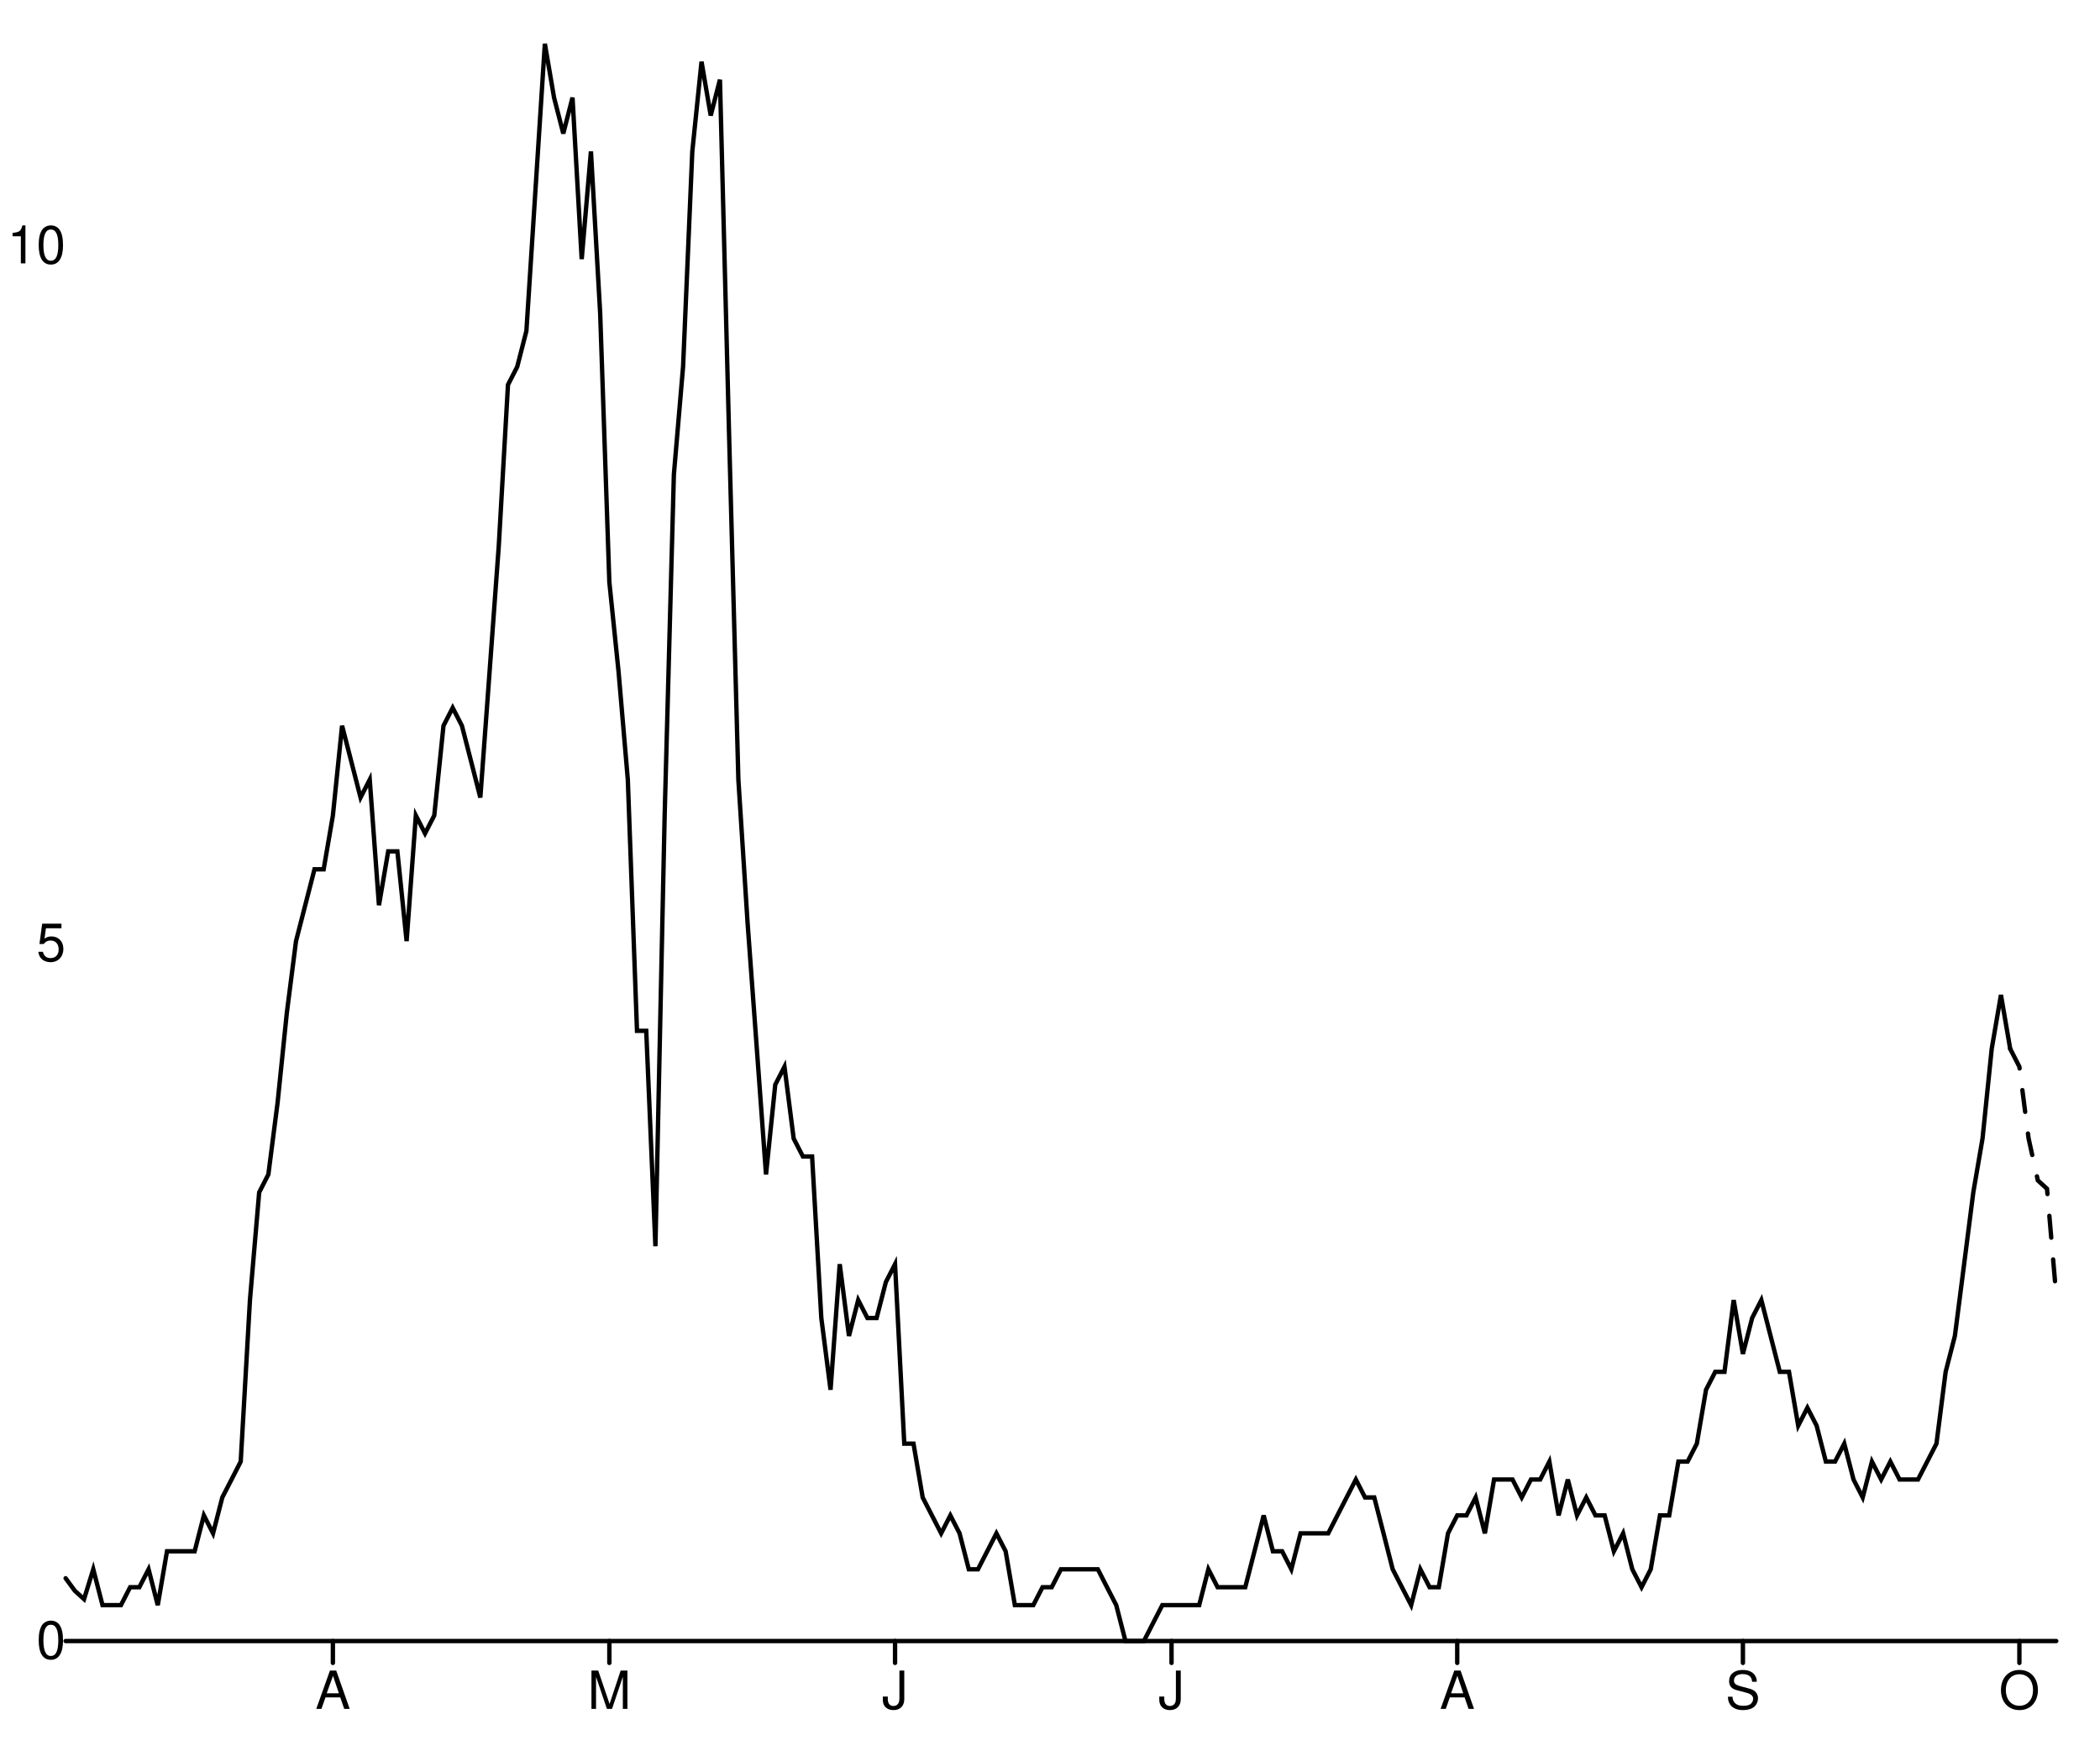
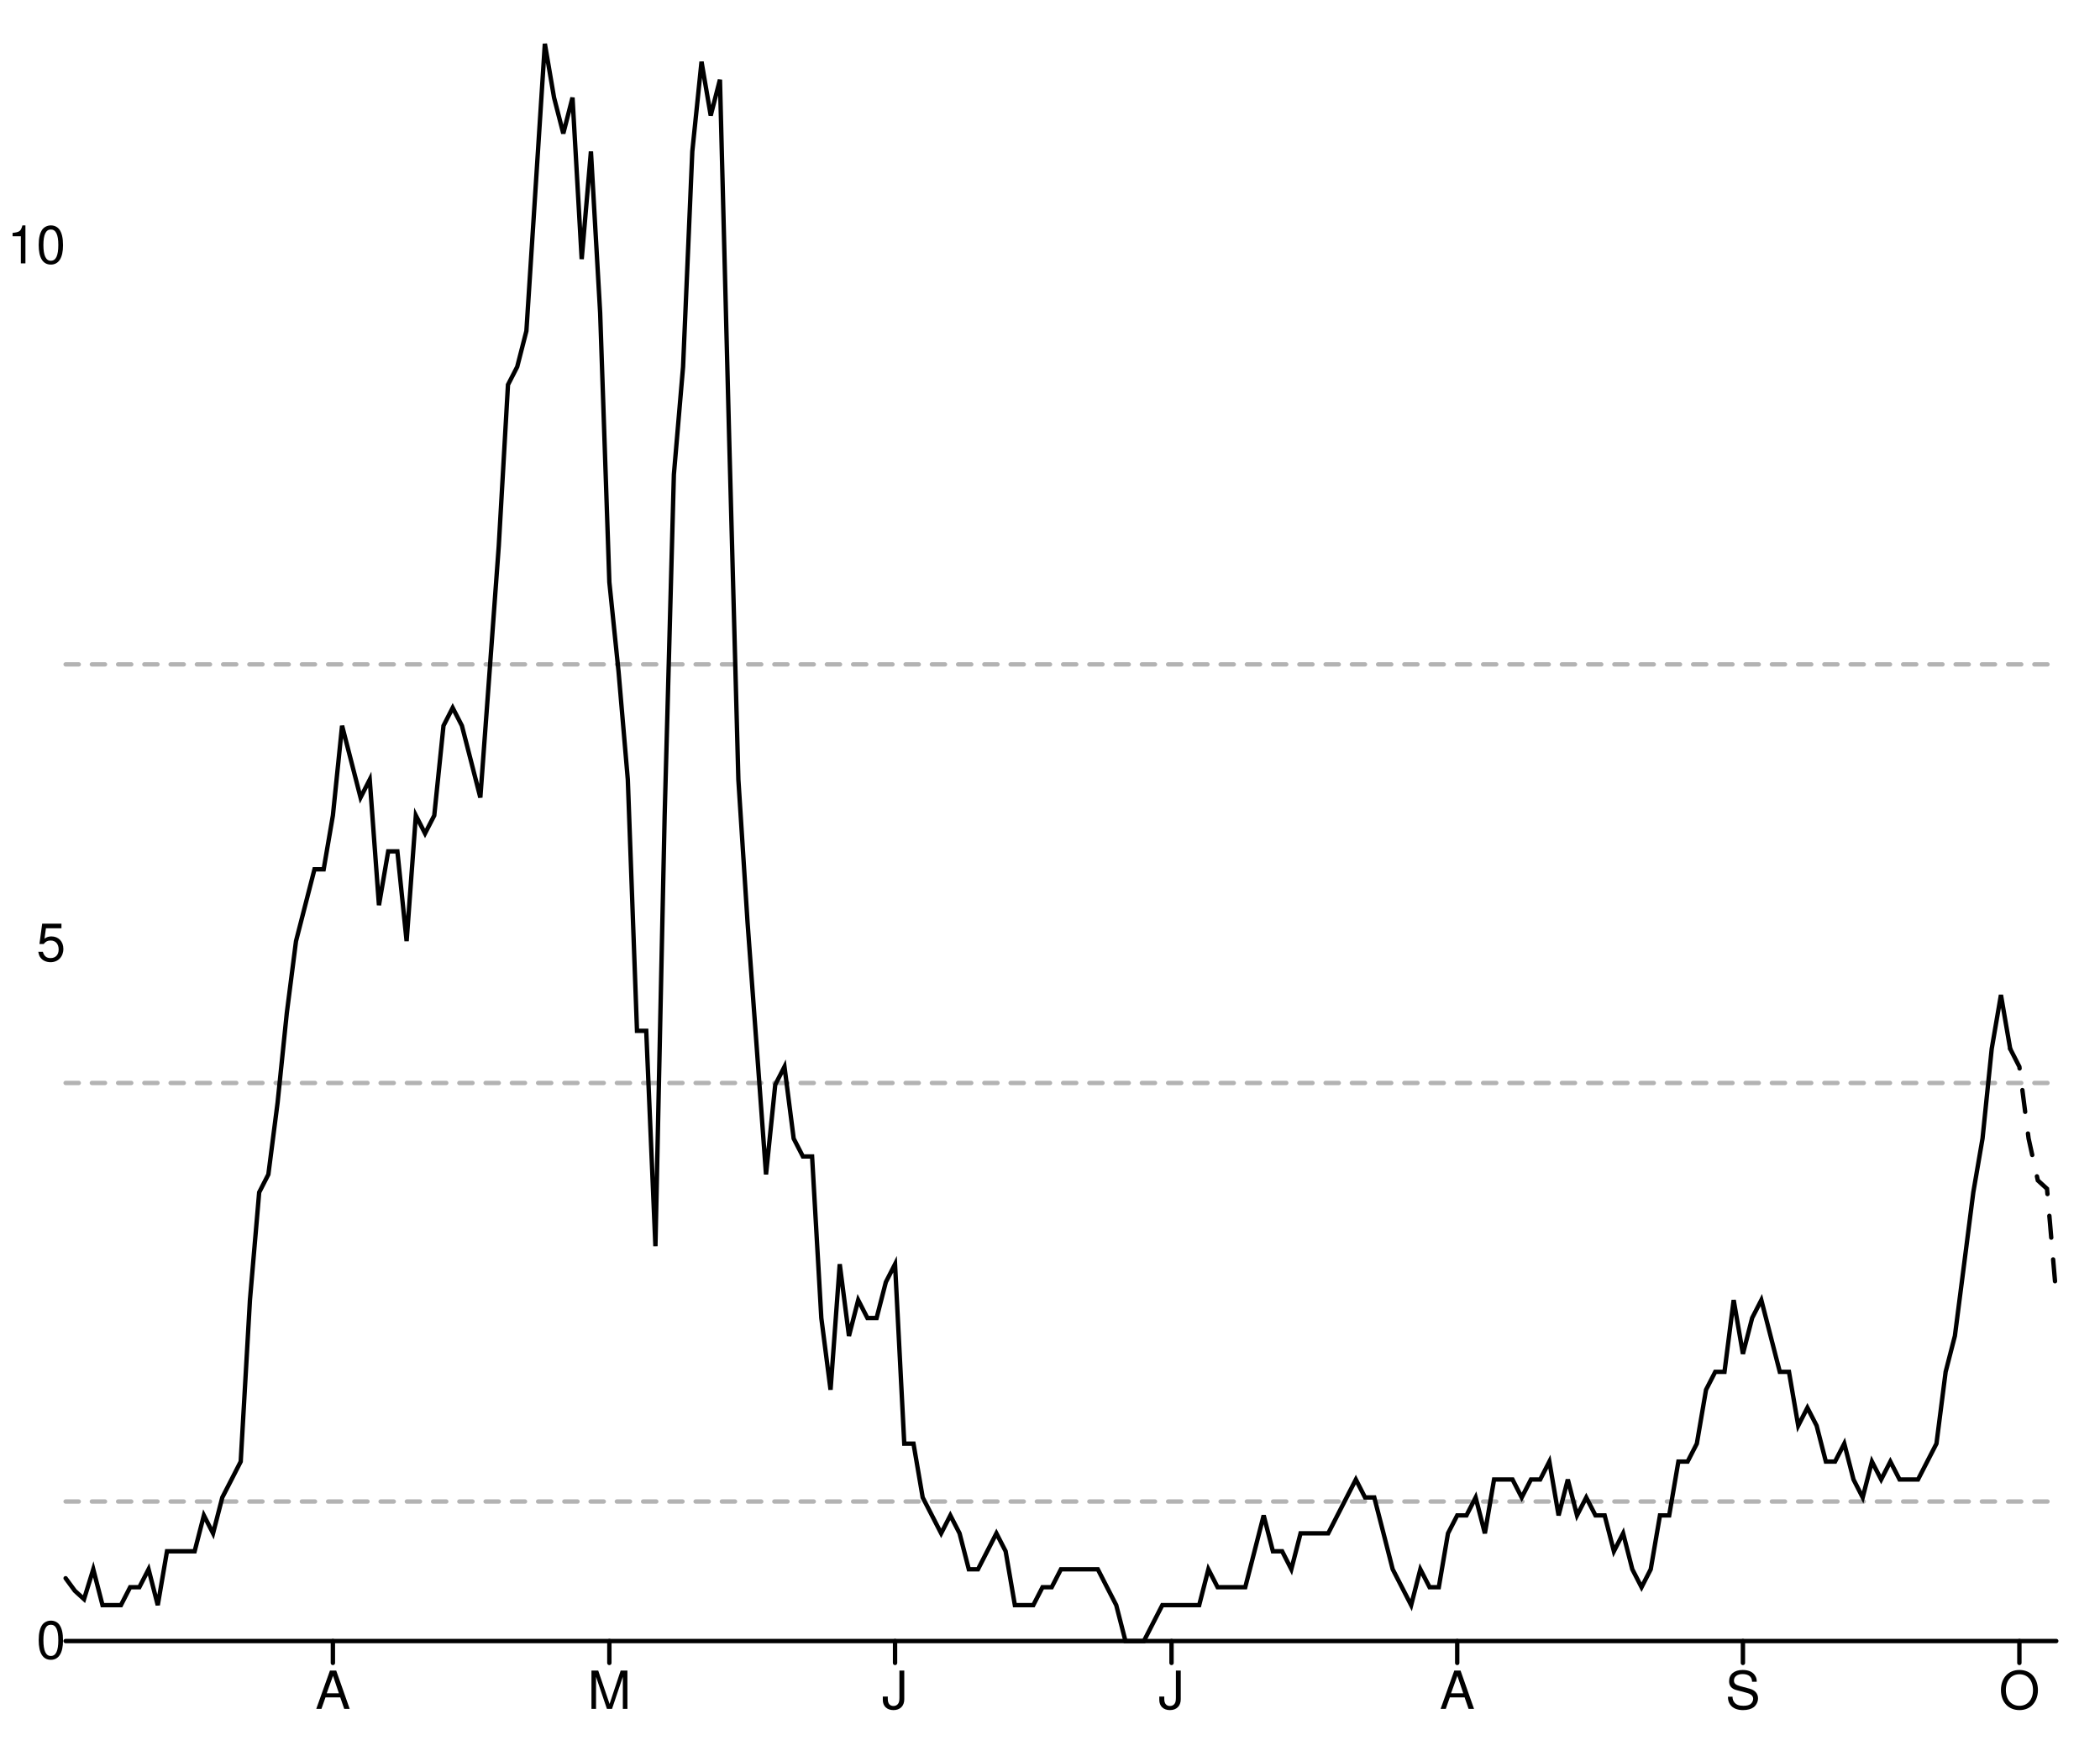
<svg xmlns="http://www.w3.org/2000/svg" width="480" height="400" viewBox="0 0 480 400" style="overflow:display" preserveAspectRatio="xMinYMin meet" overflow="visible">
  <defs>
    <style>
	.data-series path.line { fill-opacity: 0; stroke: black; }
	.data-series path.line.dotted { stroke-dasharray: 12 20 }
	.data-series circle { display: none; }
	.data-series:hover path.line, .data-series.on path.line { stroke-width: 1; }
	.data-series:hover circle, .data-series.on circle { display: inline; }
	.data-series circle:hover, .data-series circle.on { r: 1px!important; }
	.graph-grid { font-family: "Helvetica Neue",Helvetica,Arial,"Lucida Grande",sans-serif; }
	.graph-grid line { stroke: black; stroke-width: 1; stroke-linecap: round; }
	.graph-grid.graph-grid-x text { text-anchor: middle; dominant-baseline: hanging; transform: translateY(10px); }
	.graph-grid.graph-grid-y text { text-anchor: end; dominant-baseline: middle; transform: translateX(-10px); }
	</style>
  </defs>
  <g class="graph-grid graph-grid-y">
    <line x1="15" y1="375" x2="470" y2="375" data-left="15" />
    <text x="25" y="375" text-anchor="end">0</text>
    <text x="25" y="215.585" text-anchor="end">5</text>
    <text x="25" y="56.17" text-anchor="end">10</text>
    <text style="text-anchor:middle;dominant-baseline:hanging;font-weight:bold;transform: translateY(192.5px) rotate(-90deg);" />
  </g>
  <g class="graph-grid graph-grid-x">
    <line class="tick" x1="76.088" y1="375" x2="76.088" y2="380" />
    <text x="76.088" y="375" text-anchor="middle">A</text>
    <line class="tick" x1="139.282" y1="375" x2="139.282" y2="380" />
    <text x="139.282" y="375" text-anchor="middle">M</text>
    <line class="tick" x1="204.583" y1="375" x2="204.583" y2="380" />
    <text x="204.583" y="375" text-anchor="middle">J</text>
    <line class="tick" x1="267.778" y1="375" x2="267.778" y2="380" />
    <text x="267.778" y="375" text-anchor="middle">J</text>
    <line class="tick" x1="333.079" y1="375" x2="333.079" y2="380" />
    <text x="333.079" y="375" text-anchor="middle">A</text>
    <line class="tick" x1="398.38" y1="375" x2="398.38" y2="380" />
    <text x="398.38" y="375" text-anchor="middle">S</text>
    <line class="tick" x1="461.574" y1="375" x2="461.574" y2="380" />
    <text x="461.574" y="375" text-anchor="middle">O</text>
    <text style="text-anchor:middle;dominant-baseline:hanging;font-weight:bold;transform: translateY(192.5px) rotate(-90deg);" />
  </g>
+   <g data-series="widespread" class="data-series">
+     <path d="M 15.00,151.82L 470.00,151.82" id="E07000181-level-0" class="line" stroke-width="1" stroke-linecap="round" stroke-dasharray="3,3" fill-opacity="0.3" opacity="0.3" />
+   </g>
+   <g data-series="substantial" class="data-series">
+     <path d="M 15.00,247.47L 470.00,247.47" id="E07000181-level-1" class="line" stroke-width="1" stroke-linecap="round" stroke-dasharray="3,3" fill-opacity="0.3" opacity="0.3" />
+   </g>
+   <g data-series="moderate" class="data-series">
+     <path d="M 15.00,343.12L 470.00,343.12" id="E07000181-level-2" class="line" stroke-width="1" stroke-linecap="round" stroke-dasharray="3,3" fill-opacity="0.3" opacity="0.3" />
+   </g>
  <g data-series="new-cases" class="data-series">
    <path d="M 15.00,360.65L 17.11,363.52L 19.21,365.43L 21.32,358.60L 23.43,366.80L 25.53,366.80L 27.64,366.80L 29.75,362.70L 31.85,362.70L 33.96,358.60L 36.06,366.80L 38.17,354.49L 40.28,354.49L 42.38,354.49L 44.49,354.49L 46.60,346.29L 48.70,350.39L 50.81,342.19L 52.92,338.09L 55.02,333.99L 57.13,297.08L 59.24,272.47L 61.34,268.37L 63.45,251.97L 65.56,231.46L 67.66,215.06L 69.77,206.85L 71.88,198.65L 73.98,198.65L 76.09,186.35L 78.19,165.84L 80.30,174.04L 82.41,182.25L 84.51,178.15L 86.62,206.85L 88.73,194.55L 90.83,194.55L 92.94,215.06L 95.05,186.35L 97.15,190.45L 99.26,186.35L 101.37,165.84L 103.47,161.74L 105.58,165.84L 107.69,174.04L 109.79,182.25L 111.90,153.54L 114.00,124.83L 116.11,87.92L 118.22,83.82L 120.32,75.62L 122.43,42.81L 124.54,10.00L 126.64,22.30L 128.75,30.51L 130.86,22.30L 132.96,59.21L 135.07,34.61L 137.18,71.52L 139.28,133.03L 141.39,153.54L 143.50,178.15L 145.60,235.56L 147.71,235.56L 149.81,284.78L 151.92,186.35L 154.03,108.43L 156.13,83.82L 158.24,34.61L 160.35,14.10L 162.45,26.40L 164.56,18.20L 166.67,100.22L 168.77,178.15L 170.88,210.96L 172.99,239.66L 175.09,268.37L 177.20,247.87L 179.31,243.76L 181.41,260.17L 183.52,264.27L 185.62,264.27L 187.73,301.18L 189.84,317.58L 191.94,288.88L 194.05,305.28L 196.16,297.08L 198.26,301.18L 200.37,301.18L 202.48,292.98L 204.58,288.88L 206.69,329.89L 208.80,329.89L 210.90,342.19L 213.01,346.29L 215.12,350.39L 217.22,346.29L 219.33,350.39L 221.44,358.60L 223.54,358.60L 225.65,354.49L 227.75,350.39L 229.86,354.49L 231.97,366.80L 234.07,366.80L 236.18,366.80L 238.29,362.70L 240.39,362.70L 242.50,358.60L 244.61,358.60L 246.71,358.60L 248.82,358.60L 250.93,358.60L 253.03,362.70L 255.14,366.80L 257.25,375.00L 259.35,375.00L 261.46,375.00L 263.56,370.90L 265.67,366.80L 267.78,366.80L 269.88,366.80L 271.99,366.80L 274.10,366.80L 276.20,358.60L 278.31,362.70L 280.42,362.70L 282.52,362.70L 284.63,362.70L 286.74,354.49L 288.84,346.29L 290.95,354.49L 293.06,354.49L 295.16,358.60L 297.27,350.39L 299.38,350.39L 301.48,350.39L 303.59,350.39L 305.69,346.29L 307.80,342.19L 309.91,338.09L 312.01,342.19L 314.12,342.19L 316.23,350.39L 318.33,358.60L 320.44,362.70L 322.55,366.80L 324.65,358.60L 326.76,362.70L 328.87,362.70L 330.97,350.39L 333.08,346.29L 335.19,346.29L 337.29,342.19L 339.40,350.39L 341.50,338.09L 343.61,338.09L 345.72,338.09L 347.82,342.19L 349.93,338.09L 352.04,338.09L 354.14,333.99L 356.25,346.29L 358.36,338.09L 360.46,346.29L 362.57,342.19L 364.68,346.29L 366.78,346.29L 368.89,354.49L 371.00,350.39L 373.10,358.60L 375.21,362.70L 377.31,358.60L 379.42,346.29L 381.53,346.29L 383.63,333.99L 385.74,333.99L 387.85,329.89L 389.95,317.58L 392.06,313.48L 394.17,313.48L 396.27,297.08L 398.38,309.38L 400.49,301.18L 402.59,297.08L 404.70,305.28L 406.81,313.48L 408.91,313.48L 411.02,325.79L 413.12,321.69L 415.23,325.79L 417.34,333.99L 419.44,333.99L 421.55,329.89L 423.66,338.09L 425.76,342.19L 427.87,333.99L 429.98,338.09L 432.08,333.99L 434.19,338.09L 436.30,338.09L 438.40,338.09L 440.51,333.99L 442.62,329.89L 444.72,313.48L 446.83,305.28L 448.94,288.88L 451.04,272.47L 453.15,260.17L 455.25,239.66L 457.36,227.36L 459.47,239.66" id="New cases" class="line" stroke-width="1" stroke-linecap="round" />
  </g>
-   <g data-series="new-cases" class="data-series">
-     <path d="M 459.47,239.66L 461.57,243.76L 463.68,260.17L 465.79,269.74L 467.89,271.65L 470.00,296.05" id="New cases" class="line" stroke-width="1" stroke-linecap="round" stroke-dasharray="5,5" />
+   <g data-series="recent-cases" class="data-series">
+     <path d="M 459.47,239.66L 461.57,243.76L 463.68,260.17L 465.79,269.74L 467.89,271.65L 470.00,296.05" id="Recent cases" class="line" stroke-width="1" stroke-linecap="round" stroke-dasharray="5,5" />
  </g>
</svg>
